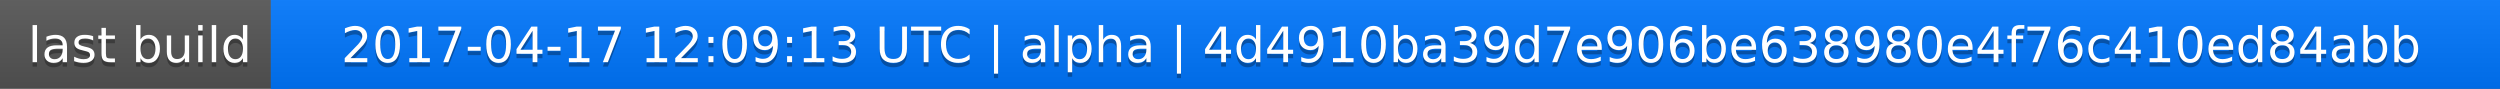
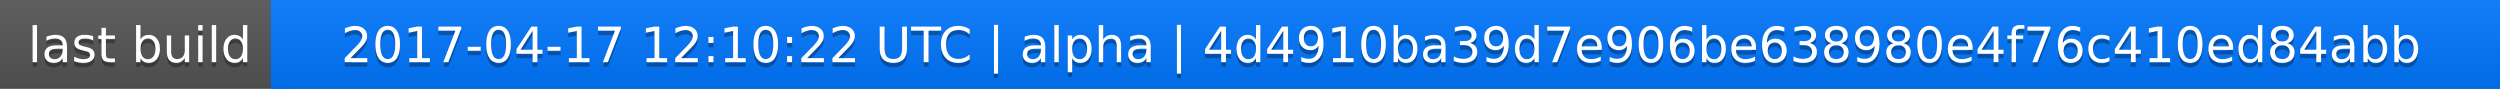
<svg xmlns="http://www.w3.org/2000/svg" width="563" height="20">
  <linearGradient id="a" x2="0" y2="100%">
    <stop offset="0" stop-color="#bbb" stop-opacity=".1" />
    <stop offset="1" stop-opacity=".1" />
  </linearGradient>
  <rect rx="0" width="563" height="20" fill="#555" />
  <rect rx="0" x="61" width="502" height="20" fill="#07f" />
  <path fill="#07f" d="M61 0h4v20h-4z" />
  <rect rx="0" width="563" height="20" fill="url(#a)" />
  <g fill="#fff" text-anchor="middle" font-family="DejaVu Sans,Verdana,Geneva,sans-serif" font-size="11">
    <text x="31.5" y="15" fill="#010101" fill-opacity=".3">last build</text>
    <text x="31.5" y="14">last build</text>
-     <text x="311" y="15" fill="#010101" fill-opacity=".3">2017-04-17 12:09:13 UTC | alpha | 4d4910ba39d7e906be638980e4f76c410ed84abb</text>
-     <text x="311" y="14">2017-04-17 12:09:13 UTC | alpha | 4d4910ba39d7e906be638980e4f76c410ed84abb</text>
+     <text x="311" y="15" fill="#010101" fill-opacity=".3">2017-04-17 12:10:22 UTC | alpha | 4d4910ba39d7e906be638980e4f76c410ed84abb</text>
+     <text x="311" y="14">2017-04-17 12:10:22 UTC | alpha | 4d4910ba39d7e906be638980e4f76c410ed84abb</text>
  </g>
</svg>
